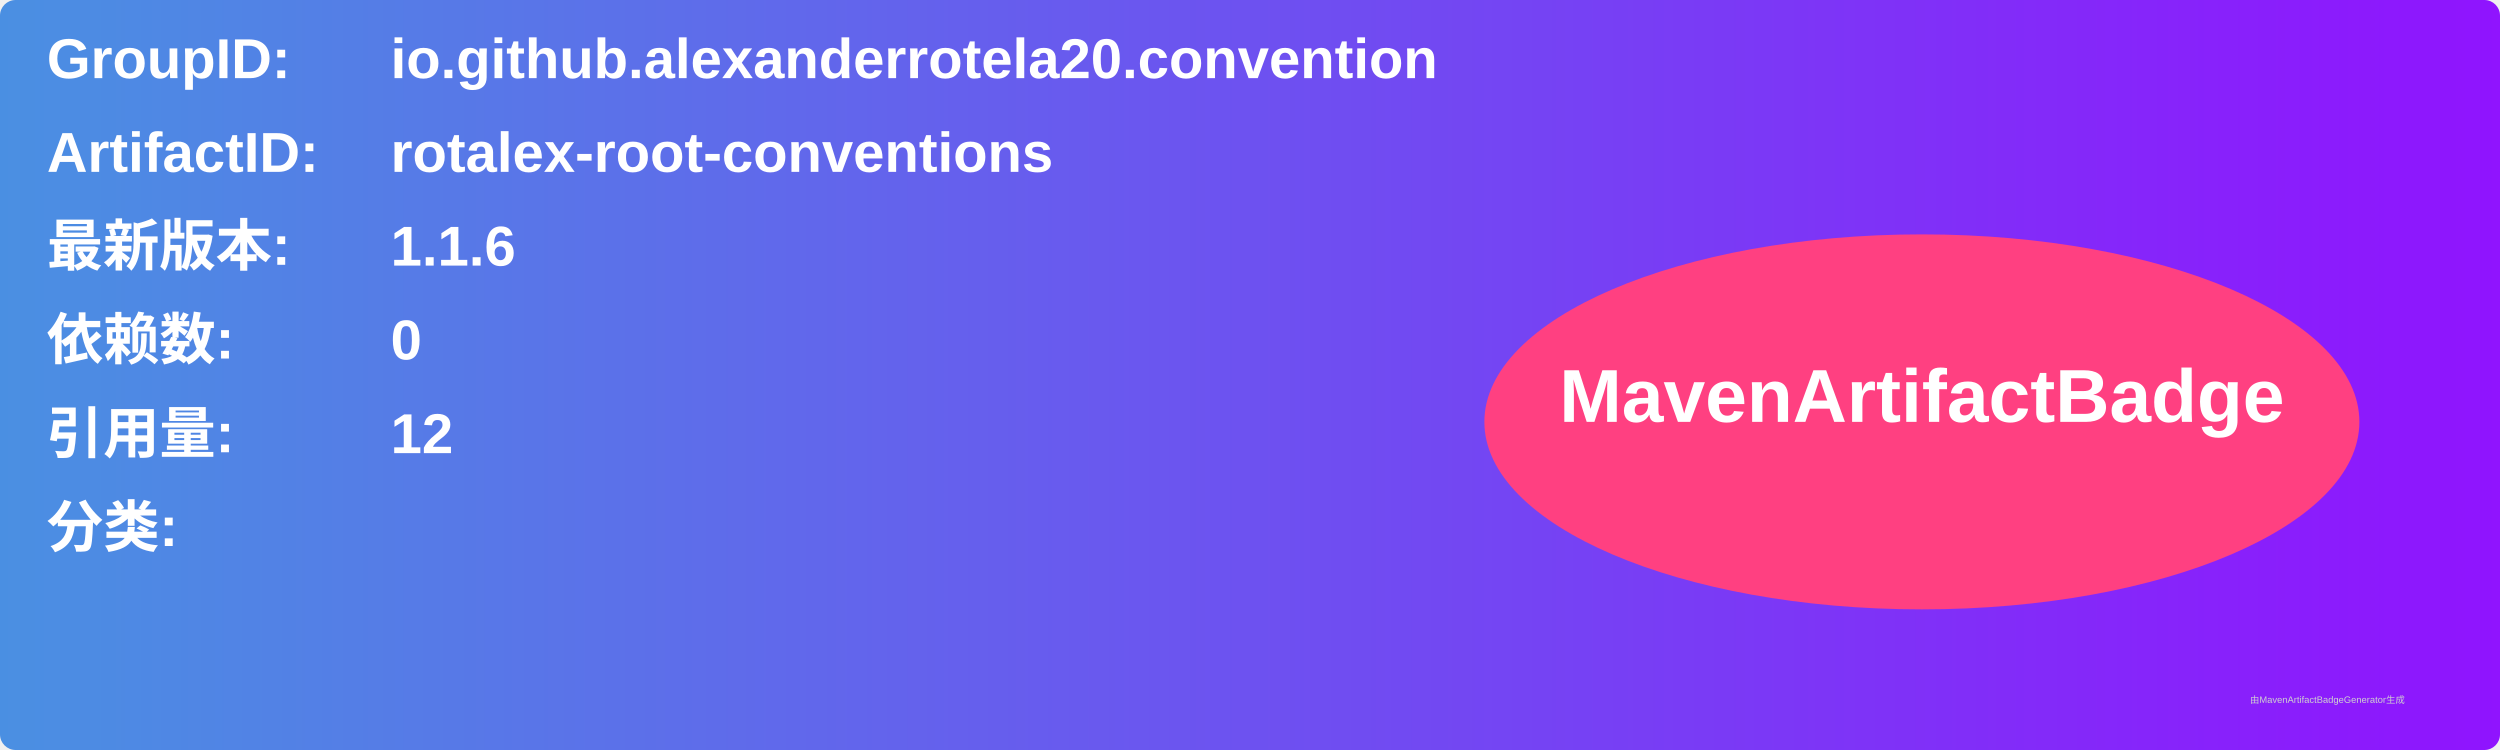
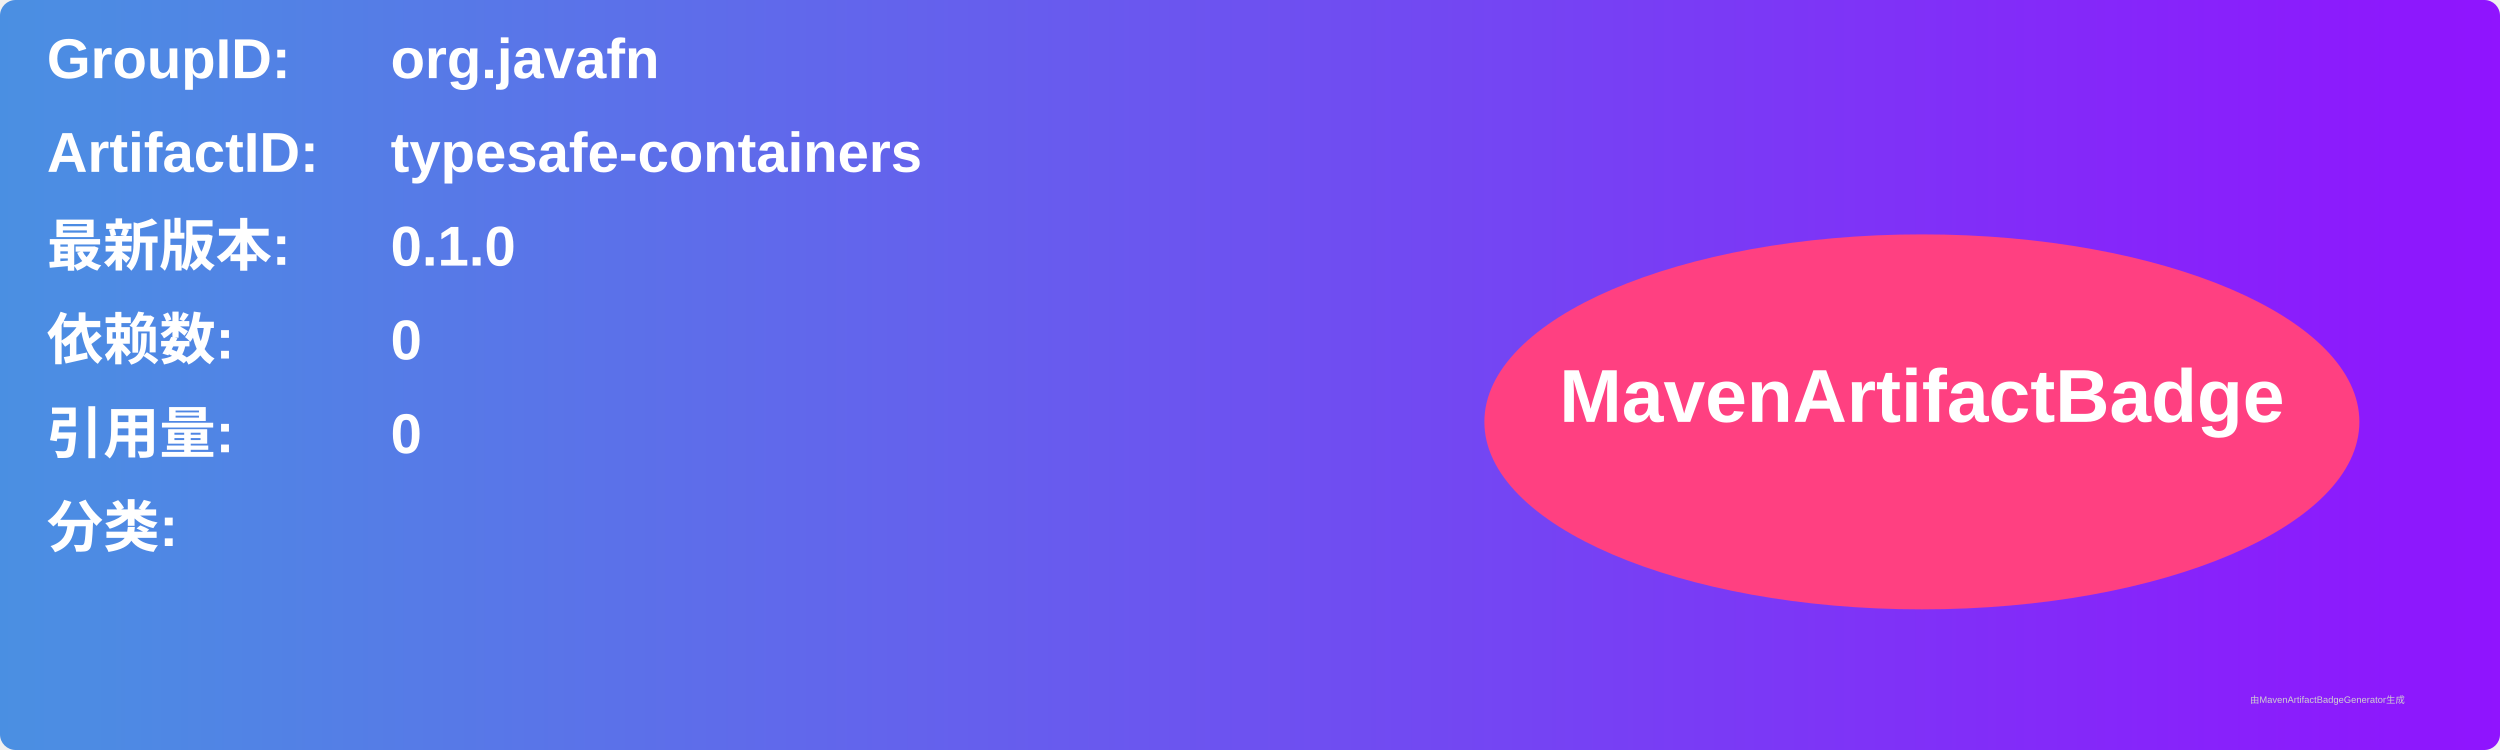
<svg xmlns="http://www.w3.org/2000/svg" width="800" height="240" viewBox="0 0 800 240">
  <linearGradient id="grad" x1="0%" y1="0%" x2="100%" y2="0%">
    <stop offset="0%" stop-color="#4a90e2" />
    <stop offset="100%" stop-color="#9013fe" />
  </linearGradient>
  <rect width="100%" height="100%" rx="5" ry="5" fill="url(#grad)" />
  <g transform="translate(15, 15)">
    <text x="0" y="10" font-family="Arial" font-size="18" fill="white" font-weight="bold" width="260">GroupID:</text>
-     <text x="110" y="10" font-family="Arial" font-size="18" fill="white" font-weight="bold" width="460">io.github.alexanderrotela20.convention</text>
+     <text x="110" y="10" font-family="Arial" font-size="18" fill="white" font-weight="bold" width="460">org.javafn</text>
    <text x="0" y="40" font-family="Arial" font-size="18" fill="white" font-weight="bold" width="260">ArtifactID:</text>
-     <text x="110" y="40" font-family="Arial" font-size="18" fill="white" font-weight="bold" width="460">rotalex-root-conventions</text>
+     <text x="110" y="40" font-family="Arial" font-size="18" fill="white" font-weight="bold" width="460">typesafe-containers</text>
    <text x="0" y="70" font-family="Arial" font-size="18" fill="white" font-weight="bold">最新版本:</text>
    <text x="110" y="70" font-family="Arial" font-size="18" fill="white" font-weight="bold">
-       <tspan font-weight="bold">1.1.6</tspan>
+       <tspan font-weight="bold">0.1.0</tspan>
    </text>
    <text x="0" y="100" font-family="Arial" font-size="18" fill="white" font-weight="bold">依赖数: </text>
    <text x="110" y="100" font-family="Arial" font-size="18" fill="white">
      <tspan font-weight="bold">0</tspan>
    </text>
    <text x="0" y="130" font-family="Arial" font-size="18" fill="white" font-weight="bold">引用量: </text>
    <text x="110" y="130" font-family="Arial" font-size="18" fill="white">
-       <tspan font-weight="bold">12</tspan>
+       <tspan font-weight="bold">0</tspan>
    </text>
    <text x="0" y="160" font-family="Arial" font-size="18" fill="white" font-weight="bold">分类:</text>
    <text x="10" y="190" font-family="Arial" font-size="10" fill="white">
      <tspan font-weight="bold" />
    </text>
    <ellipse cx="600" cy="120" rx="140" ry="60" fill="#ff4081" />
    <text x="600" y="120" text-anchor="middle" font-family="Arial" font-size="24" fill="white" font-weight="bold">MavenArtifactBadge</text>
  </g>
  <text x="720" y="225" font-family="Arial" font-size="3" fill="#d0d0d0">由MavenArtifactBadgeGenerator生成</text>
</svg>
